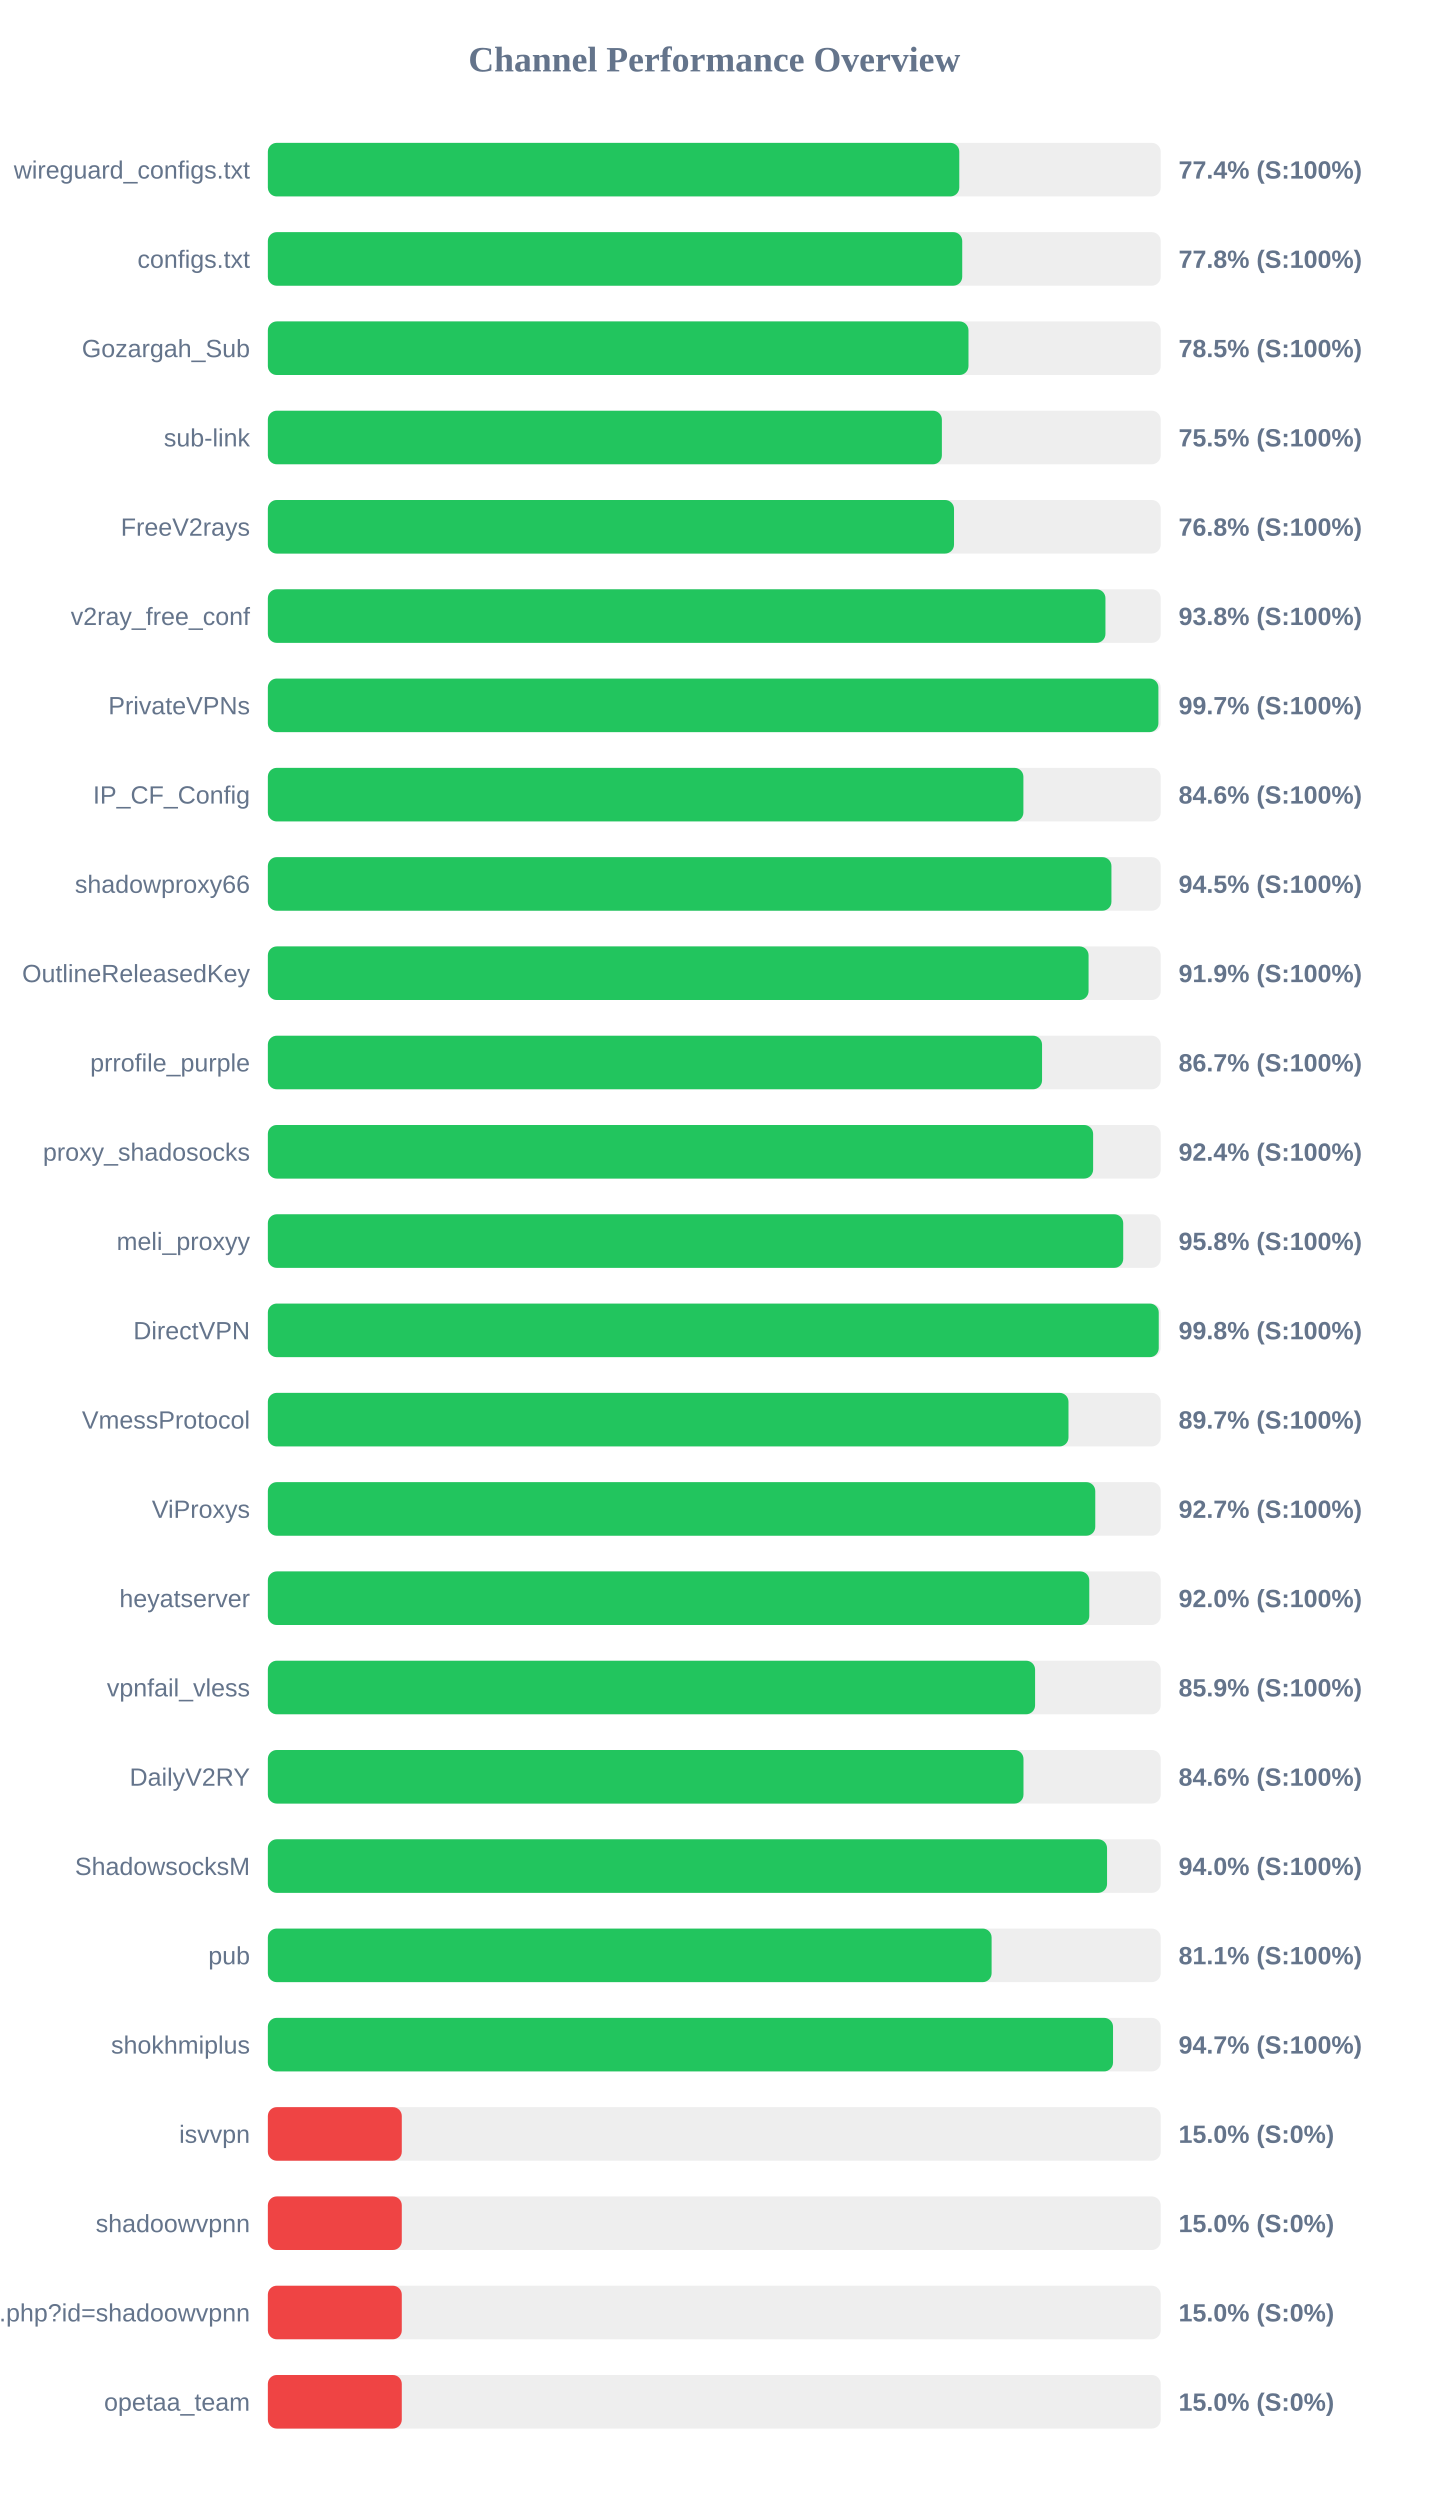
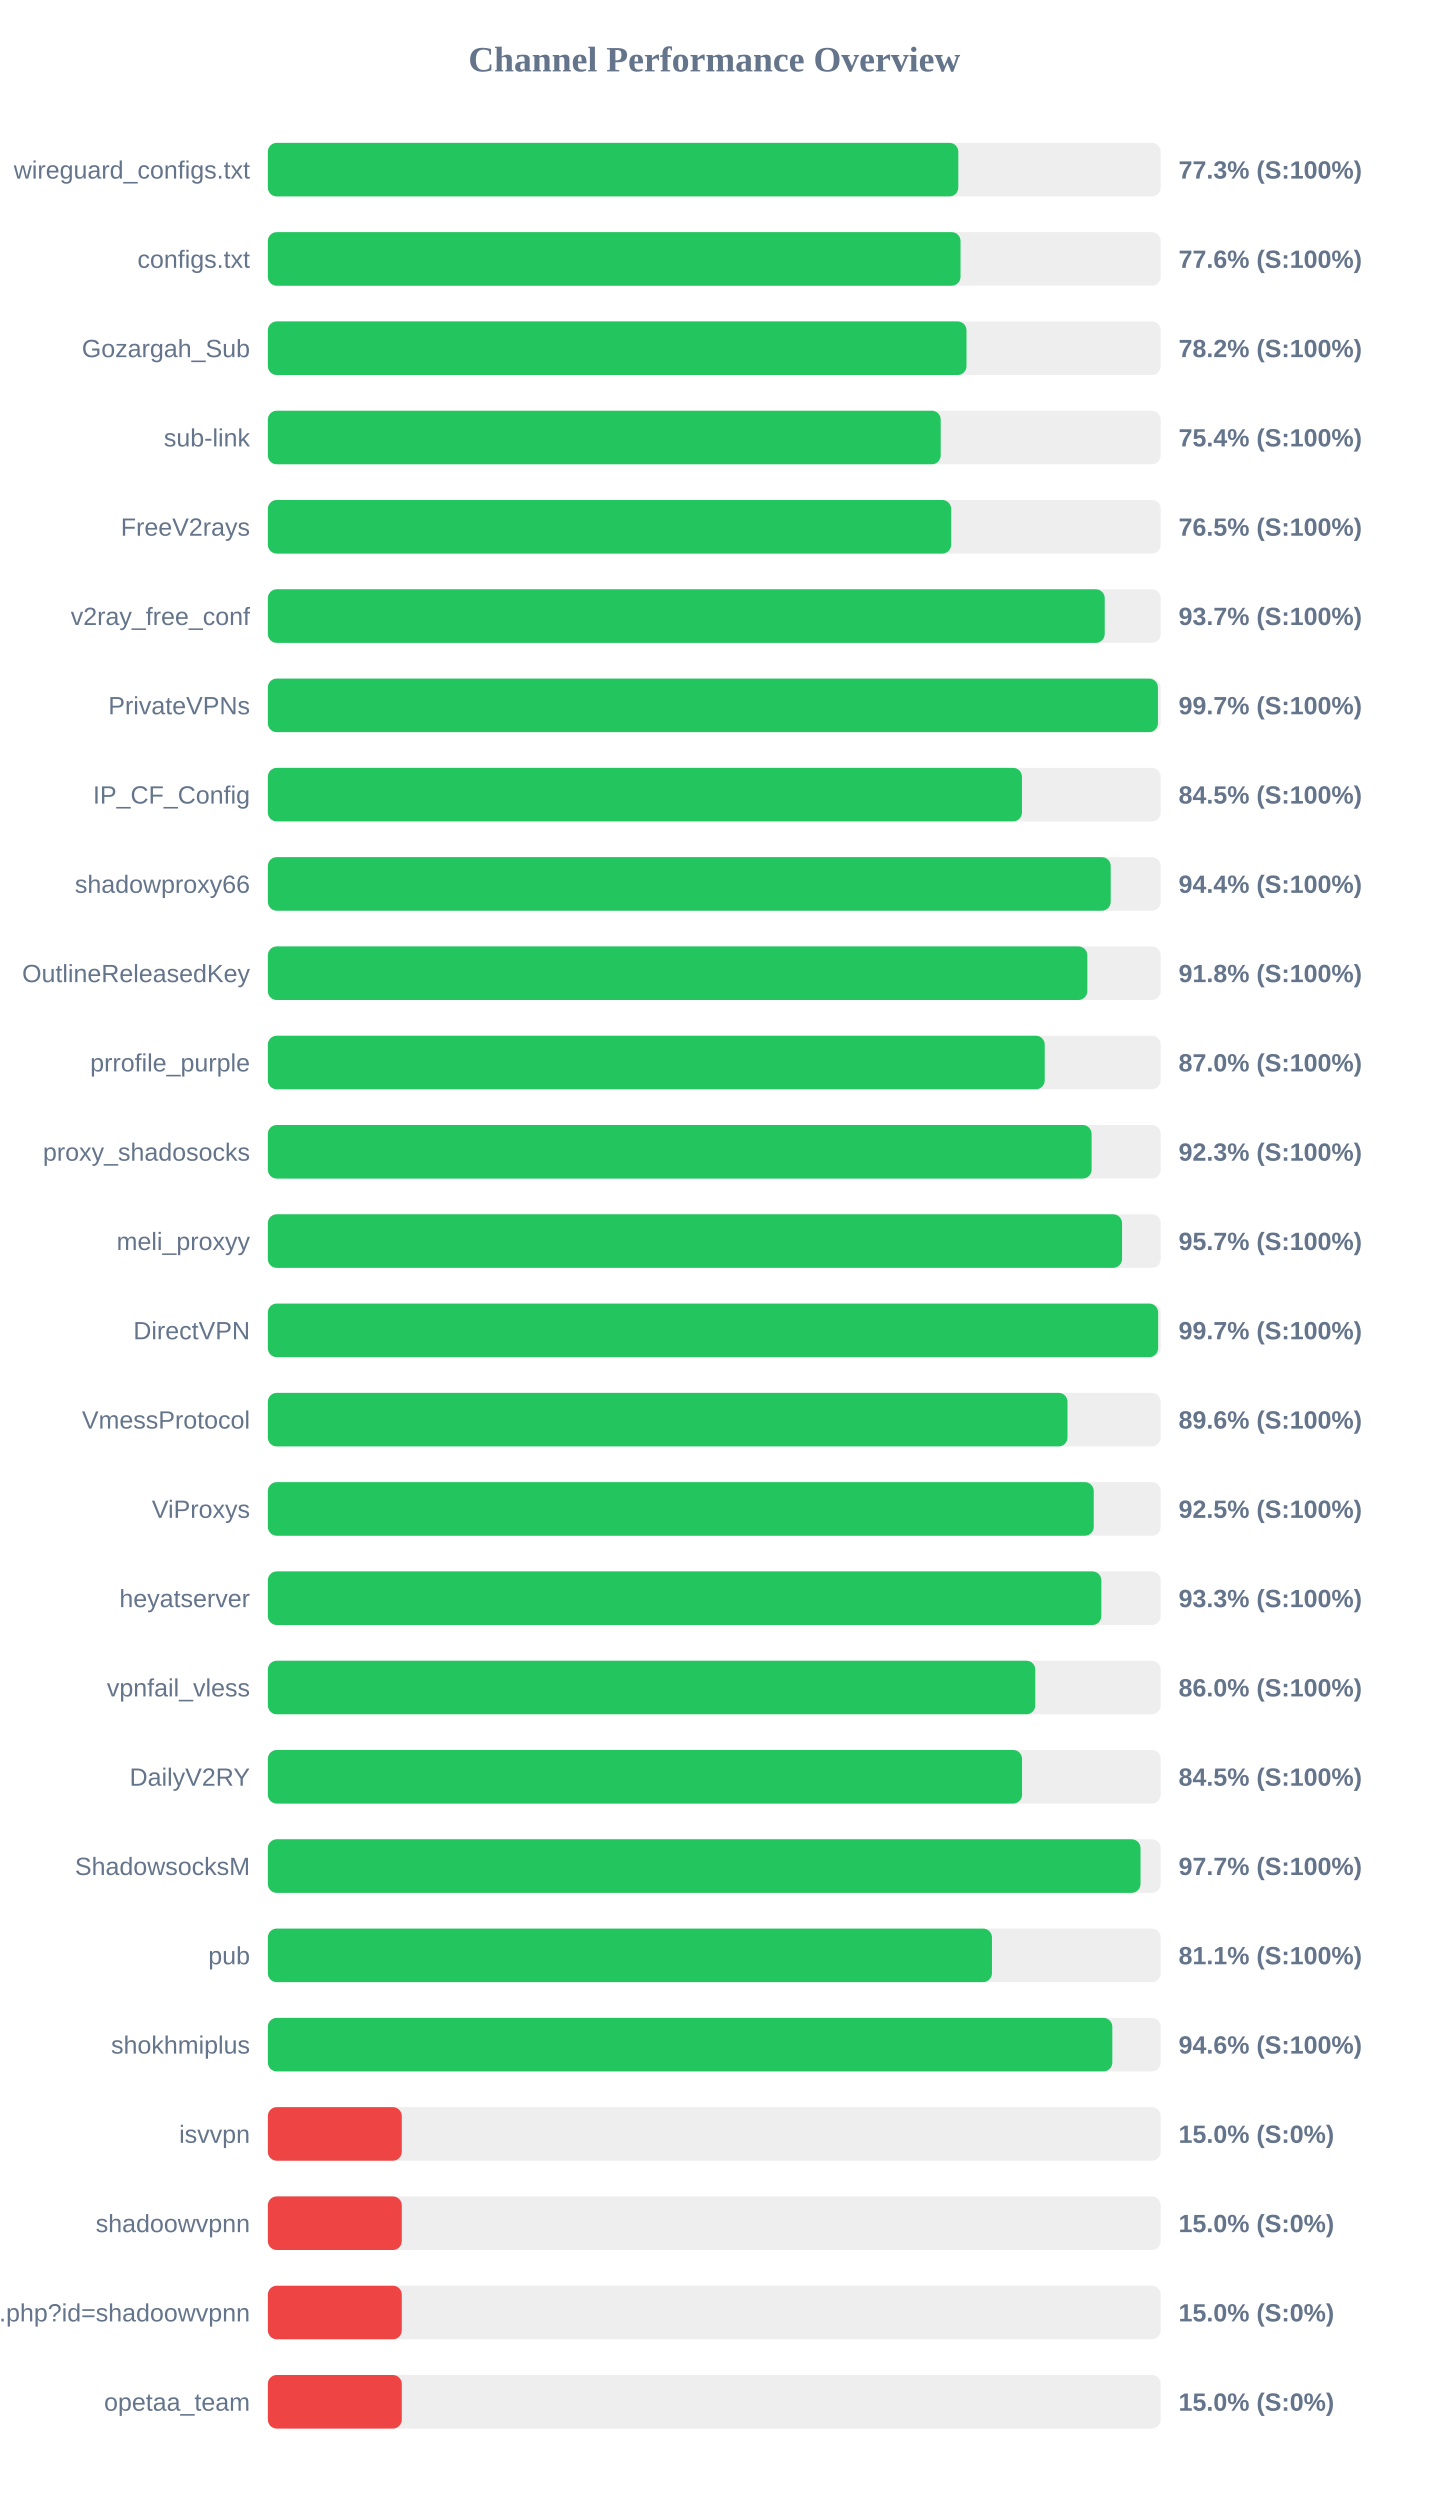
<svg xmlns="http://www.w3.org/2000/svg" width="800" height="1400" version="1.1">
  <style>
        .row { font: 14px Arial; fill: #64748b; }
        .score { font: bold 14px Arial; fill: #64748b; }
    </style>
  <text x="400" y="40" text-anchor="middle" font-size="20px" font-weight="bold" fill="#64748b">Channel Performance Overview</text>
  <rect x="150" y="80" width="500" height="30" fill="#eee" rx="5" />
-   <rect x="150" y="80" width="387.2" height="30" fill="#22c55e" rx="5" />
+   <rect x="150" y="80" width="386.65" height="30" fill="#22c55e" rx="5" />
  <text x="140" y="100" text-anchor="end" class="row">wireguard_configs.txt</text>
-   <text x="660" y="100" text-anchor="start" class="score">77.4% (S:100%)</text>
+   <text x="660" y="100" text-anchor="start" class="score">77.3% (S:100%)</text>
  <rect x="150" y="130" width="500" height="30" fill="#eee" rx="5" />
-   <rect x="150" y="130" width="388.85" height="30" fill="#22c55e" rx="5" />
+   <rect x="150" y="130" width="387.9" height="30" fill="#22c55e" rx="5" />
  <text x="140" y="150" text-anchor="end" class="row">configs.txt</text>
-   <text x="660" y="150" text-anchor="start" class="score">77.8% (S:100%)</text>
+   <text x="660" y="150" text-anchor="start" class="score">77.6% (S:100%)</text>
  <rect x="150" y="180" width="500" height="30" fill="#eee" rx="5" />
-   <rect x="150" y="180" width="392.35" height="30" fill="#22c55e" rx="5" />
+   <rect x="150" y="180" width="391.25" height="30" fill="#22c55e" rx="5" />
  <text x="140" y="200" text-anchor="end" class="row">Gozargah_Sub</text>
-   <text x="660" y="200" text-anchor="start" class="score">78.5% (S:100%)</text>
+   <text x="660" y="200" text-anchor="start" class="score">78.2% (S:100%)</text>
  <rect x="150" y="230" width="500" height="30" fill="#eee" rx="5" />
-   <rect x="150" y="230" width="377.45" height="30" fill="#22c55e" rx="5" />
+   <rect x="150" y="230" width="376.8" height="30" fill="#22c55e" rx="5" />
  <text x="140" y="250" text-anchor="end" class="row">sub-link</text>
-   <text x="660" y="250" text-anchor="start" class="score">75.5% (S:100%)</text>
+   <text x="660" y="250" text-anchor="start" class="score">75.4% (S:100%)</text>
  <rect x="150" y="280" width="500" height="30" fill="#eee" rx="5" />
-   <rect x="150" y="280" width="384.25" height="30" fill="#22c55e" rx="5" />
+   <rect x="150" y="280" width="382.65" height="30" fill="#22c55e" rx="5" />
  <text x="140" y="300" text-anchor="end" class="row">FreeV2rays</text>
-   <text x="660" y="300" text-anchor="start" class="score">76.8% (S:100%)</text>
+   <text x="660" y="300" text-anchor="start" class="score">76.5% (S:100%)</text>
  <rect x="150" y="330" width="500" height="30" fill="#eee" rx="5" />
-   <rect x="150" y="330" width="469.05" height="30" fill="#22c55e" rx="5" />
+   <rect x="150" y="330" width="468.65" height="30" fill="#22c55e" rx="5" />
  <text x="140" y="350" text-anchor="end" class="row">v2ray_free_conf</text>
-   <text x="660" y="350" text-anchor="start" class="score">93.8% (S:100%)</text>
+   <text x="660" y="350" text-anchor="start" class="score">93.7% (S:100%)</text>
  <rect x="150" y="380" width="500" height="30" fill="#eee" rx="5" />
-   <rect x="150" y="380" width="498.7" height="30" fill="#22c55e" rx="5" />
+   <rect x="150" y="380" width="498.45" height="30" fill="#22c55e" rx="5" />
  <text x="140" y="400" text-anchor="end" class="row">PrivateVPNs</text>
  <text x="660" y="400" text-anchor="start" class="score">99.7% (S:100%)</text>
  <rect x="150" y="430" width="500" height="30" fill="#eee" rx="5" />
-   <rect x="150" y="430" width="423.1" height="30" fill="#22c55e" rx="5" />
+   <rect x="150" y="430" width="422.3" height="30" fill="#22c55e" rx="5" />
  <text x="140" y="450" text-anchor="end" class="row">IP_CF_Config</text>
-   <text x="660" y="450" text-anchor="start" class="score">84.6% (S:100%)</text>
+   <text x="660" y="450" text-anchor="start" class="score">84.5% (S:100%)</text>
  <rect x="150" y="480" width="500" height="30" fill="#eee" rx="5" />
-   <rect x="150" y="480" width="472.4" height="30" fill="#22c55e" rx="5" />
+   <rect x="150" y="480" width="472.0" height="30" fill="#22c55e" rx="5" />
  <text x="140" y="500" text-anchor="end" class="row">shadowproxy66</text>
-   <text x="660" y="500" text-anchor="start" class="score">94.5% (S:100%)</text>
+   <text x="660" y="500" text-anchor="start" class="score">94.4% (S:100%)</text>
  <rect x="150" y="530" width="500" height="30" fill="#eee" rx="5" />
-   <rect x="150" y="530" width="459.6" height="30" fill="#22c55e" rx="5" />
+   <rect x="150" y="530" width="458.9" height="30" fill="#22c55e" rx="5" />
  <text x="140" y="550" text-anchor="end" class="row">OutlineReleasedKey</text>
-   <text x="660" y="550" text-anchor="start" class="score">91.9% (S:100%)</text>
+   <text x="660" y="550" text-anchor="start" class="score">91.8% (S:100%)</text>
  <rect x="150" y="580" width="500" height="30" fill="#eee" rx="5" />
-   <rect x="150" y="580" width="433.55" height="30" fill="#22c55e" rx="5" />
+   <rect x="150" y="580" width="435.05" height="30" fill="#22c55e" rx="5" />
  <text x="140" y="600" text-anchor="end" class="row">prrofile_purple</text>
-   <text x="660" y="600" text-anchor="start" class="score">86.7% (S:100%)</text>
+   <text x="660" y="600" text-anchor="start" class="score">87.0% (S:100%)</text>
  <rect x="150" y="630" width="500" height="30" fill="#eee" rx="5" />
-   <rect x="150" y="630" width="462.15" height="30" fill="#22c55e" rx="5" />
+   <rect x="150" y="630" width="461.3" height="30" fill="#22c55e" rx="5" />
  <text x="140" y="650" text-anchor="end" class="row">proxy_shadosocks</text>
-   <text x="660" y="650" text-anchor="start" class="score">92.4% (S:100%)</text>
+   <text x="660" y="650" text-anchor="start" class="score">92.3% (S:100%)</text>
  <rect x="150" y="680" width="500" height="30" fill="#eee" rx="5" />
-   <rect x="150" y="680" width="479.0" height="30" fill="#22c55e" rx="5" />
+   <rect x="150" y="680" width="478.35" height="30" fill="#22c55e" rx="5" />
  <text x="140" y="700" text-anchor="end" class="row">meli_proxyy</text>
-   <text x="660" y="700" text-anchor="start" class="score">95.8% (S:100%)</text>
+   <text x="660" y="700" text-anchor="start" class="score">95.7% (S:100%)</text>
  <rect x="150" y="730" width="500" height="30" fill="#eee" rx="5" />
-   <rect x="150" y="730" width="498.9" height="30" fill="#22c55e" rx="5" />
+   <rect x="150" y="730" width="498.55" height="30" fill="#22c55e" rx="5" />
  <text x="140" y="750" text-anchor="end" class="row">DirectVPN</text>
-   <text x="660" y="750" text-anchor="start" class="score">99.8% (S:100%)</text>
+   <text x="660" y="750" text-anchor="start" class="score">99.7% (S:100%)</text>
  <rect x="150" y="780" width="500" height="30" fill="#eee" rx="5" />
-   <rect x="150" y="780" width="448.35" height="30" fill="#22c55e" rx="5" />
+   <rect x="150" y="780" width="447.8" height="30" fill="#22c55e" rx="5" />
  <text x="140" y="800" text-anchor="end" class="row">VmessProtocol</text>
-   <text x="660" y="800" text-anchor="start" class="score">89.7% (S:100%)</text>
+   <text x="660" y="800" text-anchor="start" class="score">89.6% (S:100%)</text>
  <rect x="150" y="830" width="500" height="30" fill="#eee" rx="5" />
-   <rect x="150" y="830" width="463.35" height="30" fill="#22c55e" rx="5" />
+   <rect x="150" y="830" width="462.5" height="30" fill="#22c55e" rx="5" />
  <text x="140" y="850" text-anchor="end" class="row">ViProxys</text>
-   <text x="660" y="850" text-anchor="start" class="score">92.7% (S:100%)</text>
+   <text x="660" y="850" text-anchor="start" class="score">92.5% (S:100%)</text>
  <rect x="150" y="880" width="500" height="30" fill="#eee" rx="5" />
-   <rect x="150" y="880" width="460.0" height="30" fill="#22c55e" rx="5" />
+   <rect x="150" y="880" width="466.75" height="30" fill="#22c55e" rx="5" />
  <text x="140" y="900" text-anchor="end" class="row">heyatserver</text>
-   <text x="660" y="900" text-anchor="start" class="score">92.0% (S:100%)</text>
+   <text x="660" y="900" text-anchor="start" class="score">93.3% (S:100%)</text>
  <rect x="150" y="930" width="500" height="30" fill="#eee" rx="5" />
-   <rect x="150" y="930" width="429.65" height="30" fill="#22c55e" rx="5" />
+   <rect x="150" y="930" width="429.75" height="30" fill="#22c55e" rx="5" />
  <text x="140" y="950" text-anchor="end" class="row">vpnfail_vless</text>
-   <text x="660" y="950" text-anchor="start" class="score">85.9% (S:100%)</text>
+   <text x="660" y="950" text-anchor="start" class="score">86.0% (S:100%)</text>
  <rect x="150" y="980" width="500" height="30" fill="#eee" rx="5" />
-   <rect x="150" y="980" width="423.15" height="30" fill="#22c55e" rx="5" />
+   <rect x="150" y="980" width="422.35" height="30" fill="#22c55e" rx="5" />
  <text x="140" y="1000" text-anchor="end" class="row">DailyV2RY</text>
-   <text x="660" y="1000" text-anchor="start" class="score">84.6% (S:100%)</text>
+   <text x="660" y="1000" text-anchor="start" class="score">84.5% (S:100%)</text>
  <rect x="150" y="1030" width="500" height="30" fill="#eee" rx="5" />
-   <rect x="150" y="1030" width="469.95" height="30" fill="#22c55e" rx="5" />
+   <rect x="150" y="1030" width="488.7" height="30" fill="#22c55e" rx="5" />
  <text x="140" y="1050" text-anchor="end" class="row">ShadowsocksM</text>
-   <text x="660" y="1050" text-anchor="start" class="score">94.0% (S:100%)</text>
+   <text x="660" y="1050" text-anchor="start" class="score">97.7% (S:100%)</text>
  <rect x="150" y="1080" width="500" height="30" fill="#eee" rx="5" />
-   <rect x="150" y="1080" width="405.3" height="30" fill="#22c55e" rx="5" />
+   <rect x="150" y="1080" width="405.5" height="30" fill="#22c55e" rx="5" />
  <text x="140" y="1100" text-anchor="end" class="row">pub</text>
  <text x="660" y="1100" text-anchor="start" class="score">81.1% (S:100%)</text>
  <rect x="150" y="1130" width="500" height="30" fill="#eee" rx="5" />
-   <rect x="150" y="1130" width="473.3" height="30" fill="#22c55e" rx="5" />
+   <rect x="150" y="1130" width="472.9" height="30" fill="#22c55e" rx="5" />
  <text x="140" y="1150" text-anchor="end" class="row">shokhmiplus</text>
-   <text x="660" y="1150" text-anchor="start" class="score">94.7% (S:100%)</text>
+   <text x="660" y="1150" text-anchor="start" class="score">94.6% (S:100%)</text>
  <rect x="150" y="1180" width="500" height="30" fill="#eee" rx="5" />
  <rect x="150" y="1180" width="75.0" height="30" fill="#ef4444" rx="5" />
  <text x="140" y="1200" text-anchor="end" class="row">isvvpn</text>
  <text x="660" y="1200" text-anchor="start" class="score">15.0% (S:0%)</text>
  <rect x="150" y="1230" width="500" height="30" fill="#eee" rx="5" />
  <rect x="150" y="1230" width="75.0" height="30" fill="#ef4444" rx="5" />
  <text x="140" y="1250" text-anchor="end" class="row">shadoowvpnn</text>
  <text x="660" y="1250" text-anchor="start" class="score">15.0% (S:0%)</text>
  <rect x="150" y="1280" width="500" height="30" fill="#eee" rx="5" />
  <rect x="150" y="1280" width="75.0" height="30" fill="#ef4444" rx="5" />
  <text x="140" y="1300" text-anchor="end" class="row">api.php?id=shadoowvpnn</text>
  <text x="660" y="1300" text-anchor="start" class="score">15.0% (S:0%)</text>
  <rect x="150" y="1330" width="500" height="30" fill="#eee" rx="5" />
  <rect x="150" y="1330" width="75.0" height="30" fill="#ef4444" rx="5" />
  <text x="140" y="1350" text-anchor="end" class="row">opetaa_team</text>
  <text x="660" y="1350" text-anchor="start" class="score">15.0% (S:0%)</text>
</svg>
